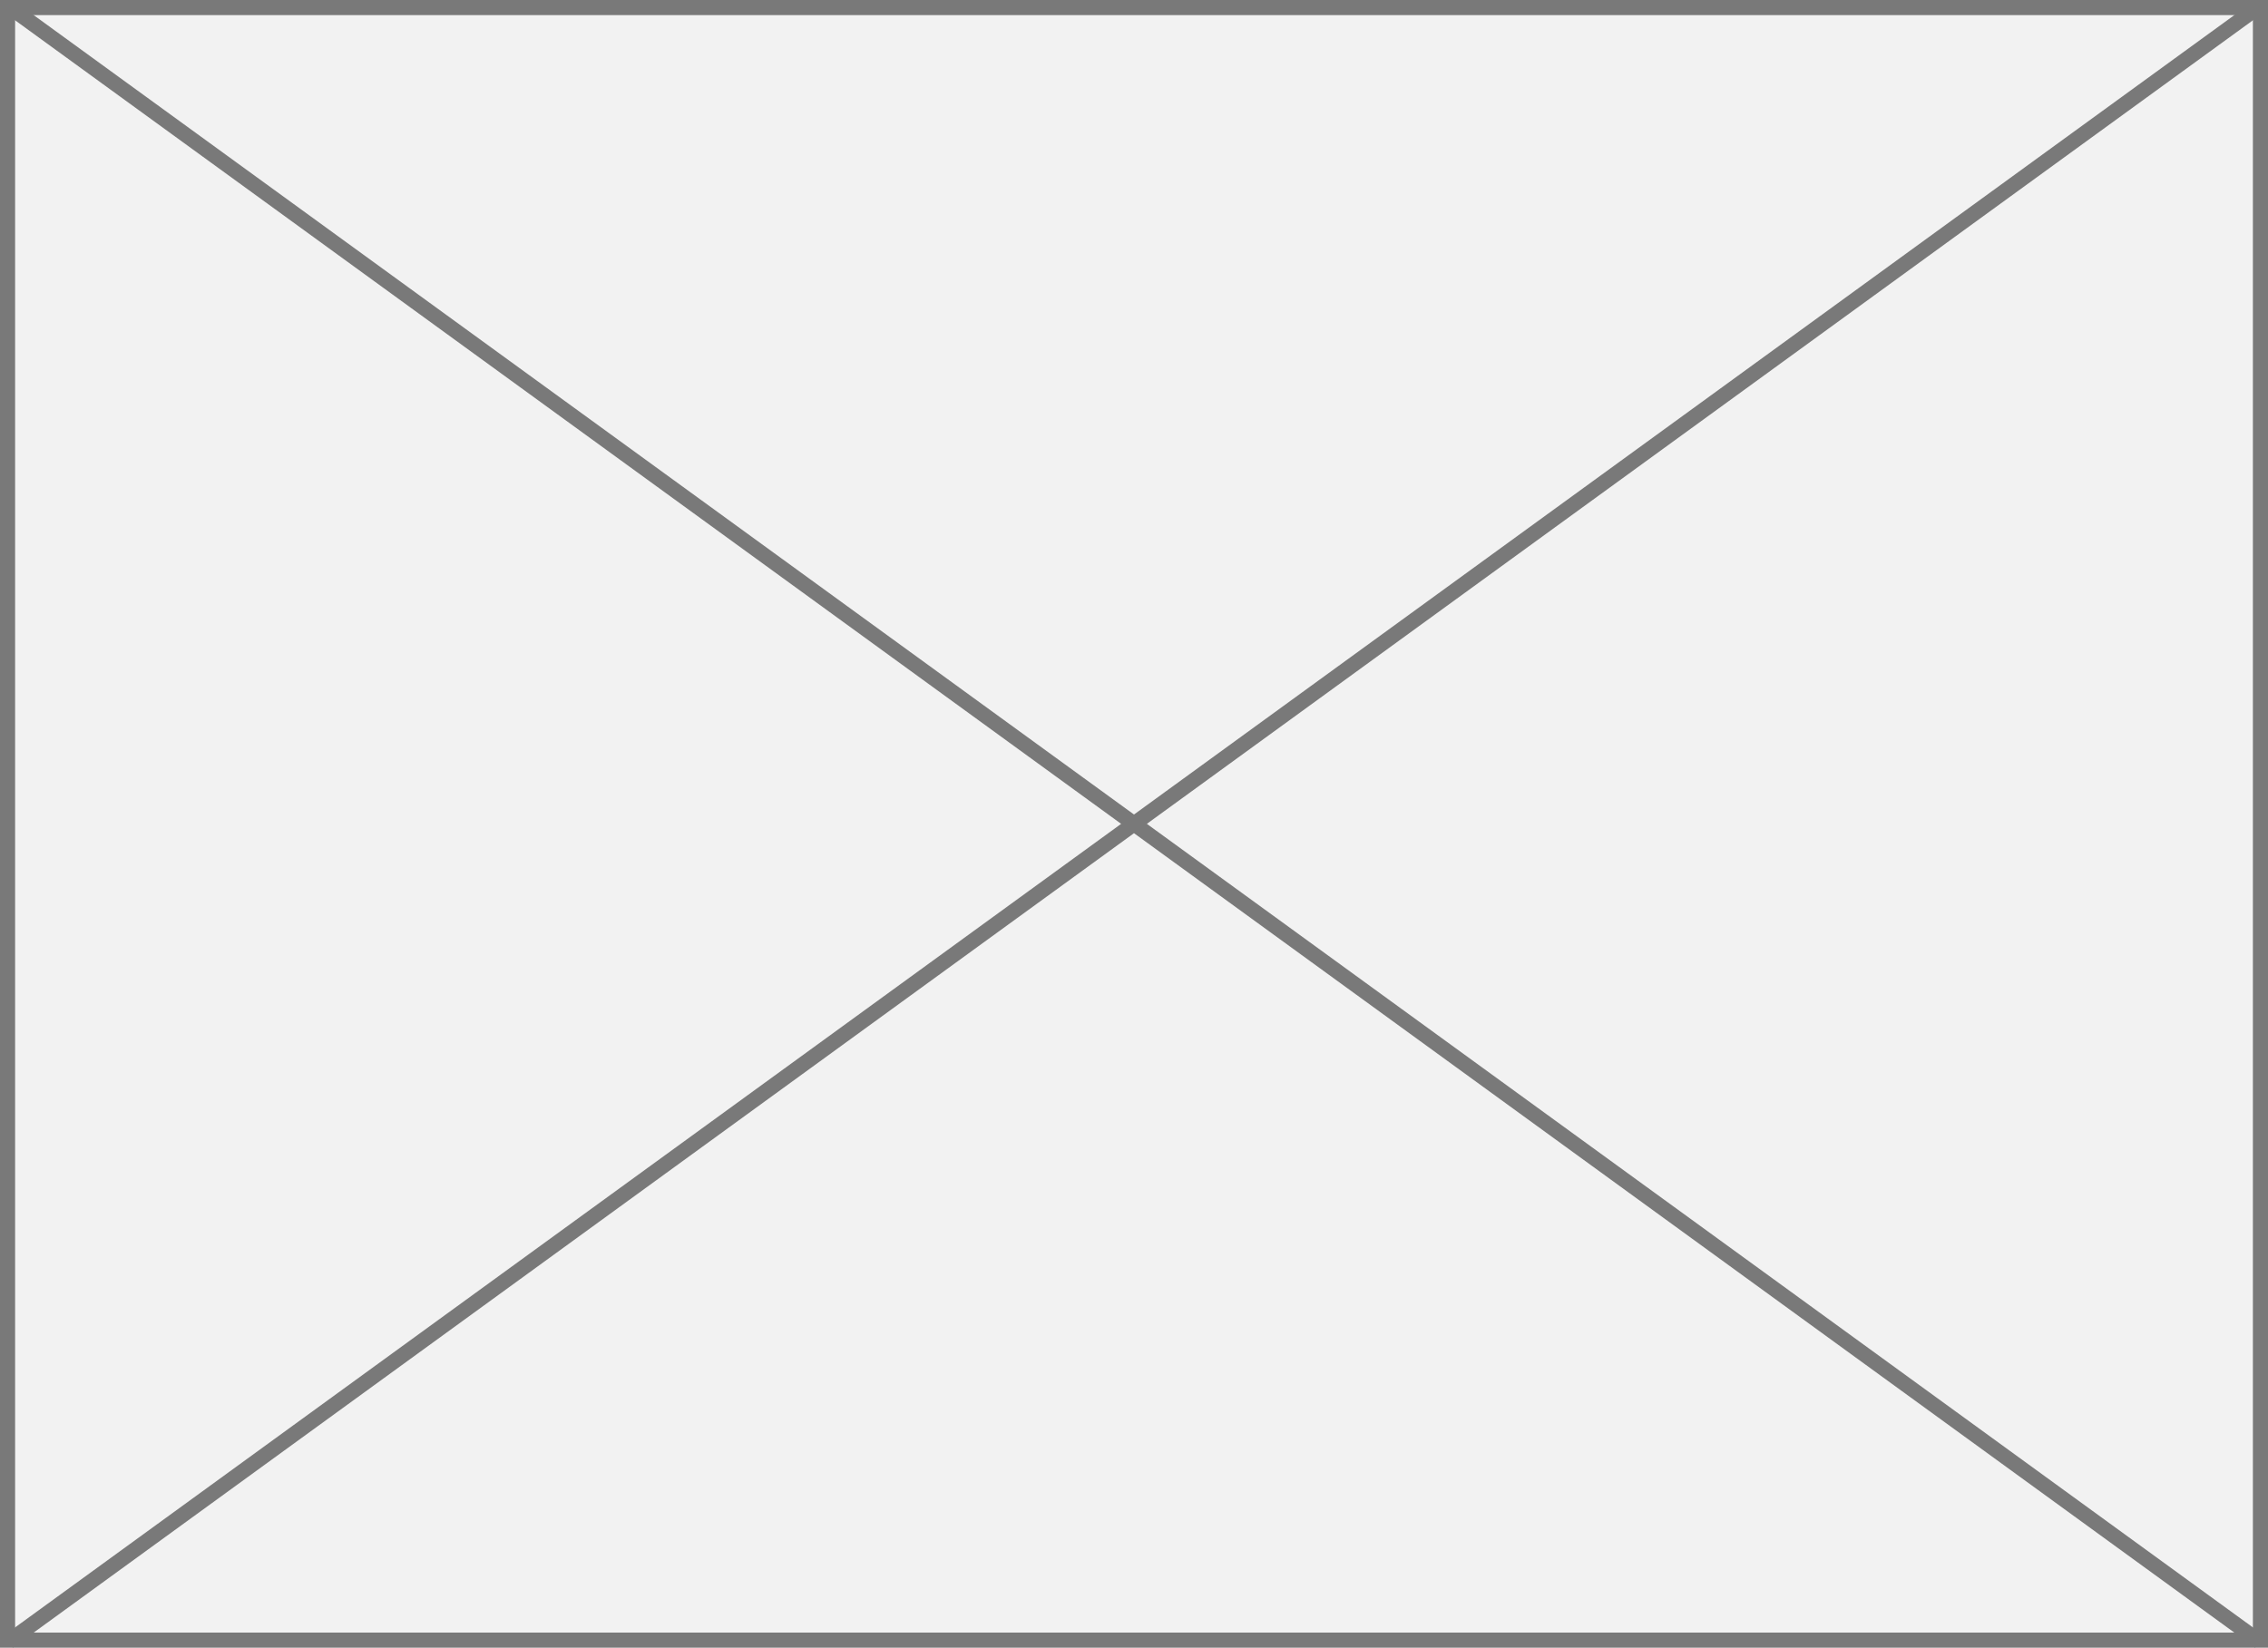
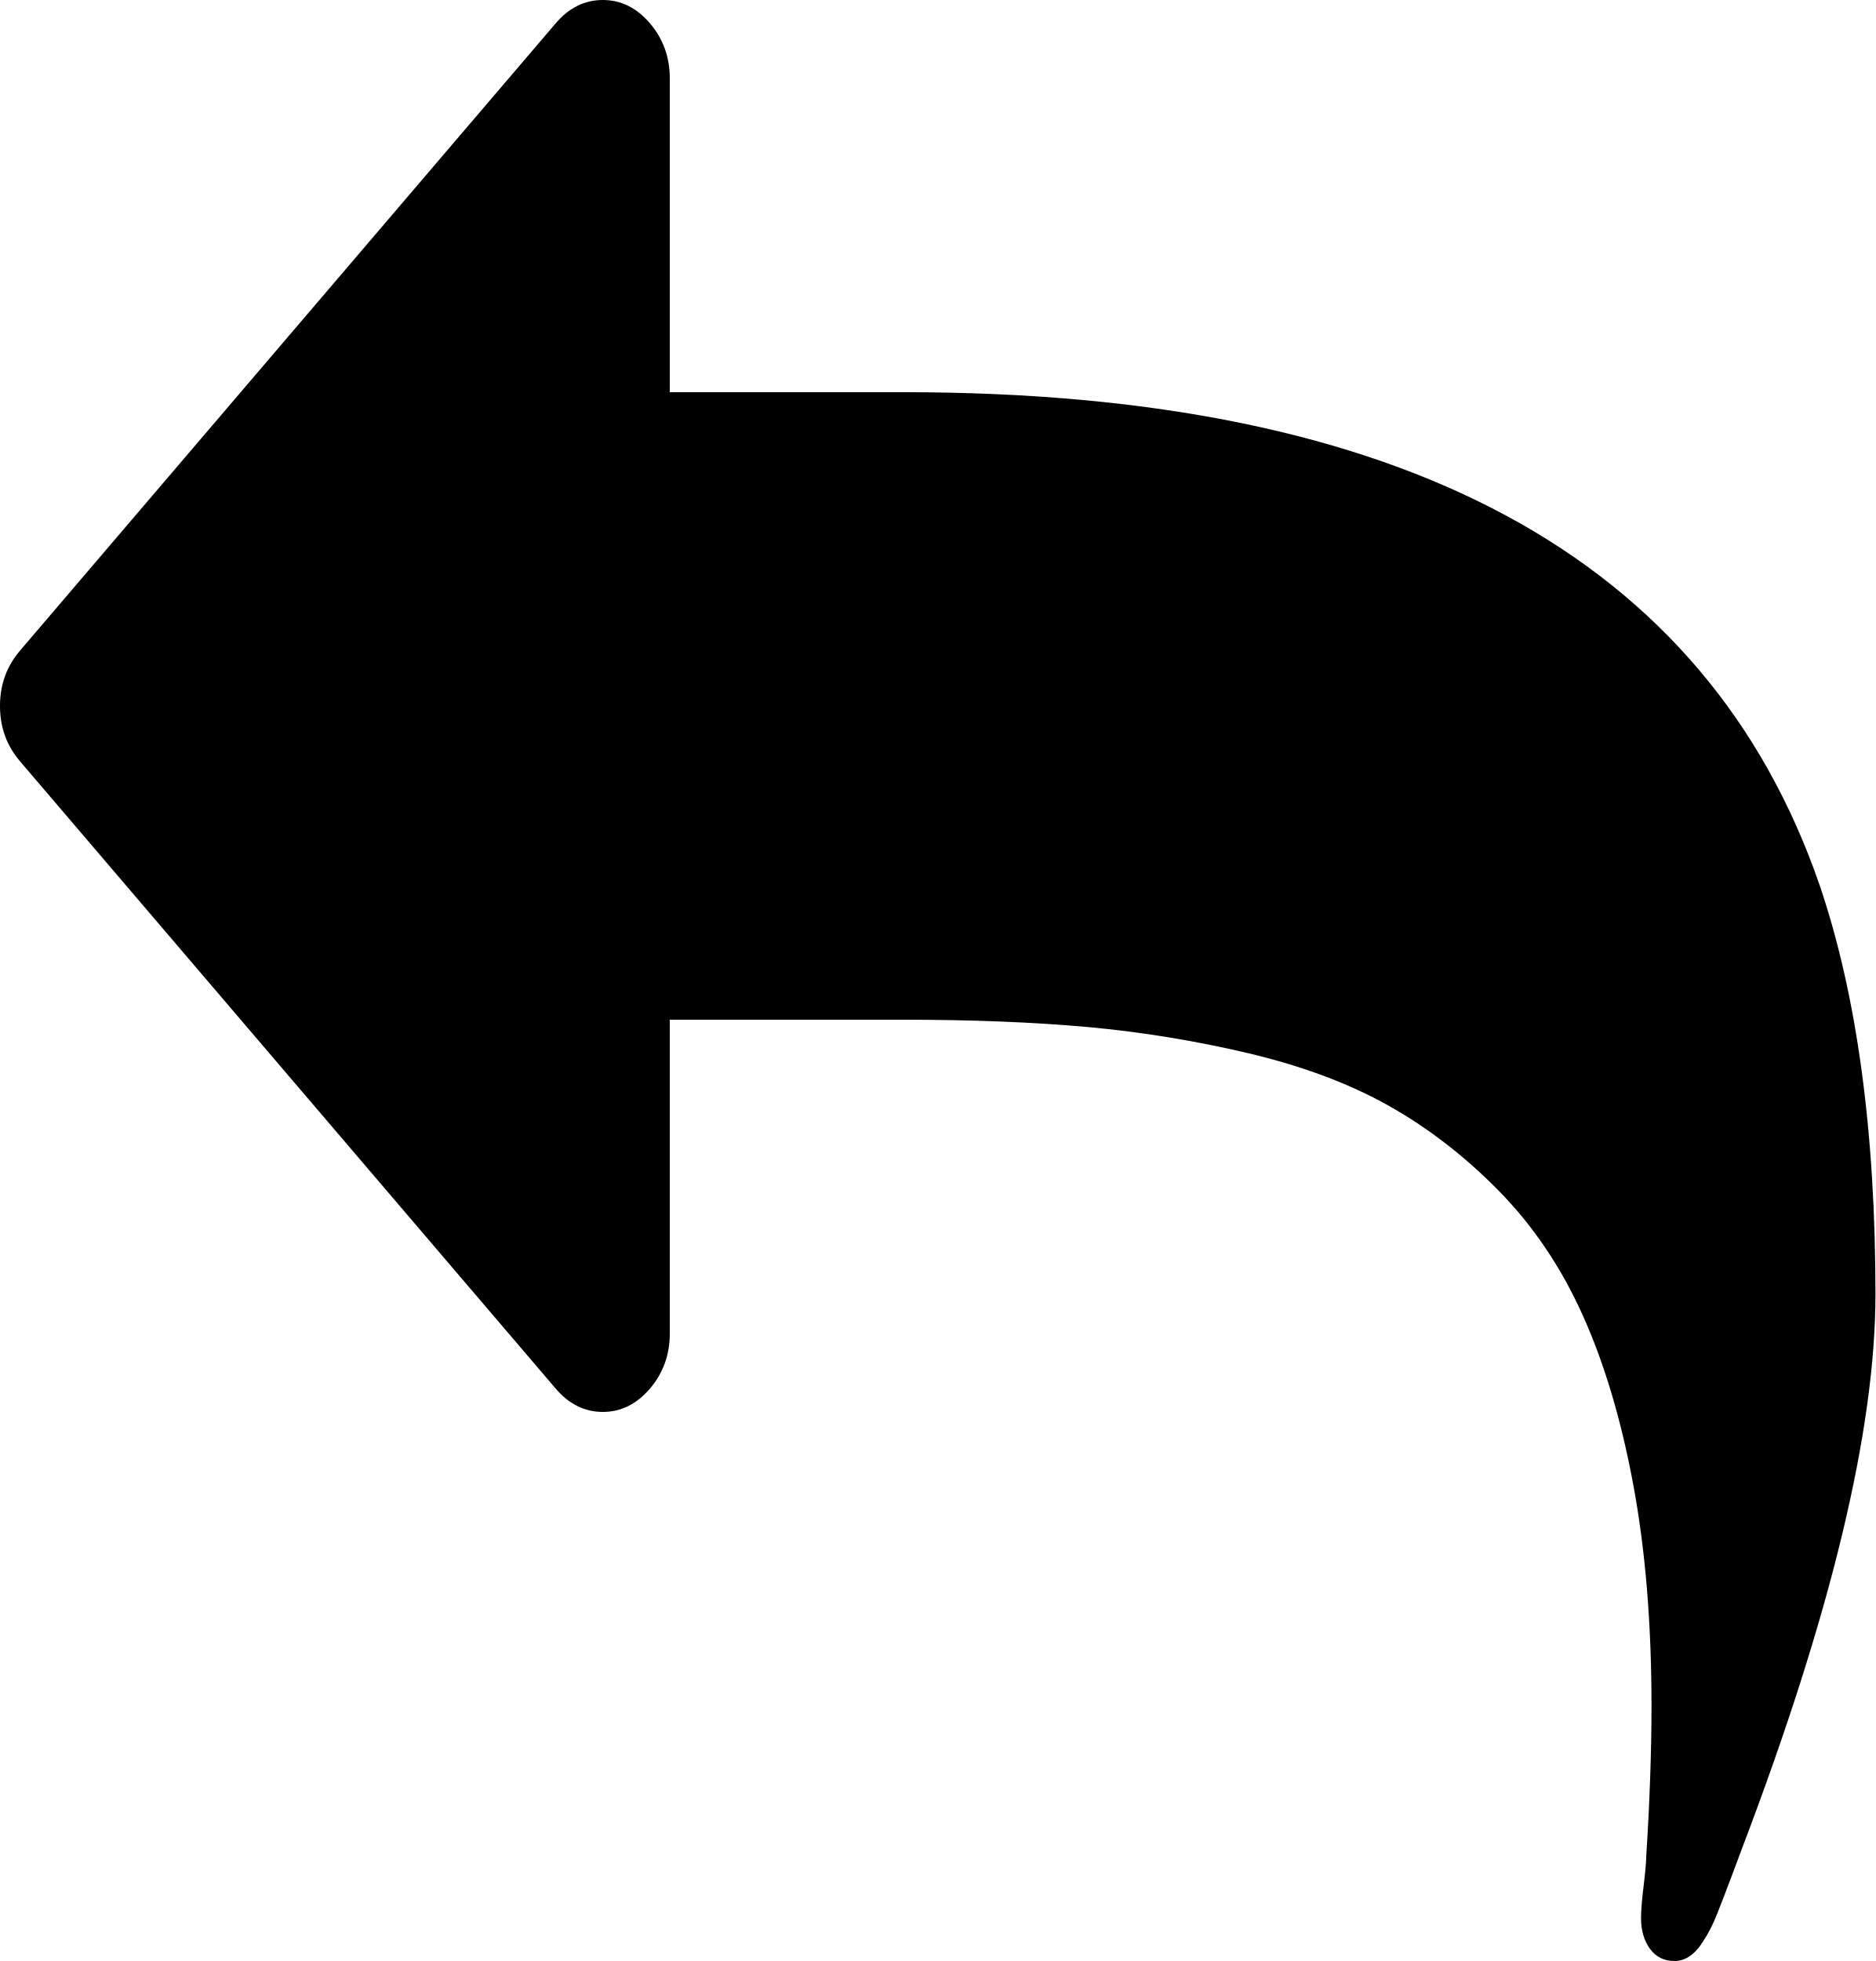
- <svg xmlns="http://www.w3.org/2000/svg" version="1.1" width="150px" height="109px">
-   <g transform="matrix(1 0 0 1 -981 -352 )">
-     <path d="M 981.5 352.5  L 1130.5 352.5  L 1130.5 460.5  L 981.5 460.5  L 981.5 352.5  Z " fill-rule="nonzero" fill="#f2f2f2" stroke="none" />
-     <path d="M 981.5 352.5  L 1130.5 352.5  L 1130.5 460.5  L 981.5 460.5  L 981.5 352.5  Z " stroke-width="1" stroke="#797979" fill="none" />
-     <path d="M 981.557 352.404  L 1130.443 460.596  M 1130.443 352.404  L 981.557 460.596  " stroke-width="1" stroke="#797979" fill="none" />
+ <svg xmlns="http://www.w3.org/2000/svg" version="1.1" width="22px" height="23px">
+   <g transform="matrix(1 0 0 1 -1800 -122 )">
+     <path d="M 21.349 10.393  C 21.783 11.677  22 13.273  22 15.18  C 22 16.771  21.48 18.932  20.441 21.663  C 20.416 21.73  20.373 21.845  20.312 22.008  C 20.251 22.171  20.195 22.315  20.146 22.439  C 20.097 22.564  20.044 22.669  19.987 22.756  C 19.888 22.919  19.774 23  19.643 23  C 19.52 23  19.424 22.952  19.354 22.856  C 19.285 22.76  19.25 22.641  19.25 22.497  C 19.25 22.411  19.26 22.284  19.281 22.116  C 19.301 21.948  19.311 21.836  19.311 21.778  C 19.352 21.126  19.373 20.537  19.373 20.01  C 19.373 19.042  19.301 18.175  19.158 17.408  C 19.015 16.641  18.816 15.978  18.562 15.417  C 18.309 14.857  17.981 14.373  17.58 13.965  C 17.179 13.558  16.748 13.225  16.285 12.966  C 15.823 12.707  15.278 12.504  14.652 12.355  C 14.026 12.207  13.396 12.104  12.762 12.046  C 12.127 11.989  11.409 11.96  10.607 11.96  L 7.857 11.96  L 7.857 15.64  C 7.857 15.889  7.779 16.105  7.624 16.287  C 7.468 16.469  7.284 16.56  7.071 16.56  C 6.859 16.56  6.674 16.469  6.519 16.287  L 0.233 8.927  C 0.078 8.745  0 8.529  0 8.28  C 0 8.031  0.078 7.815  0.233 7.633  L 6.519 0.273  C 6.674 0.091  6.859 0  7.071 0  C 7.284 0  7.468 0.091  7.624 0.273  C 7.779 0.455  7.857 0.671  7.857 0.92  L 7.857 4.6  L 10.607 4.6  C 16.443 4.6  20.023 6.531  21.349 10.393  Z " fill-rule="nonzero" fill="#000000" stroke="none" transform="matrix(1 0 0 1 1800 122 )" />
  </g>
</svg>
